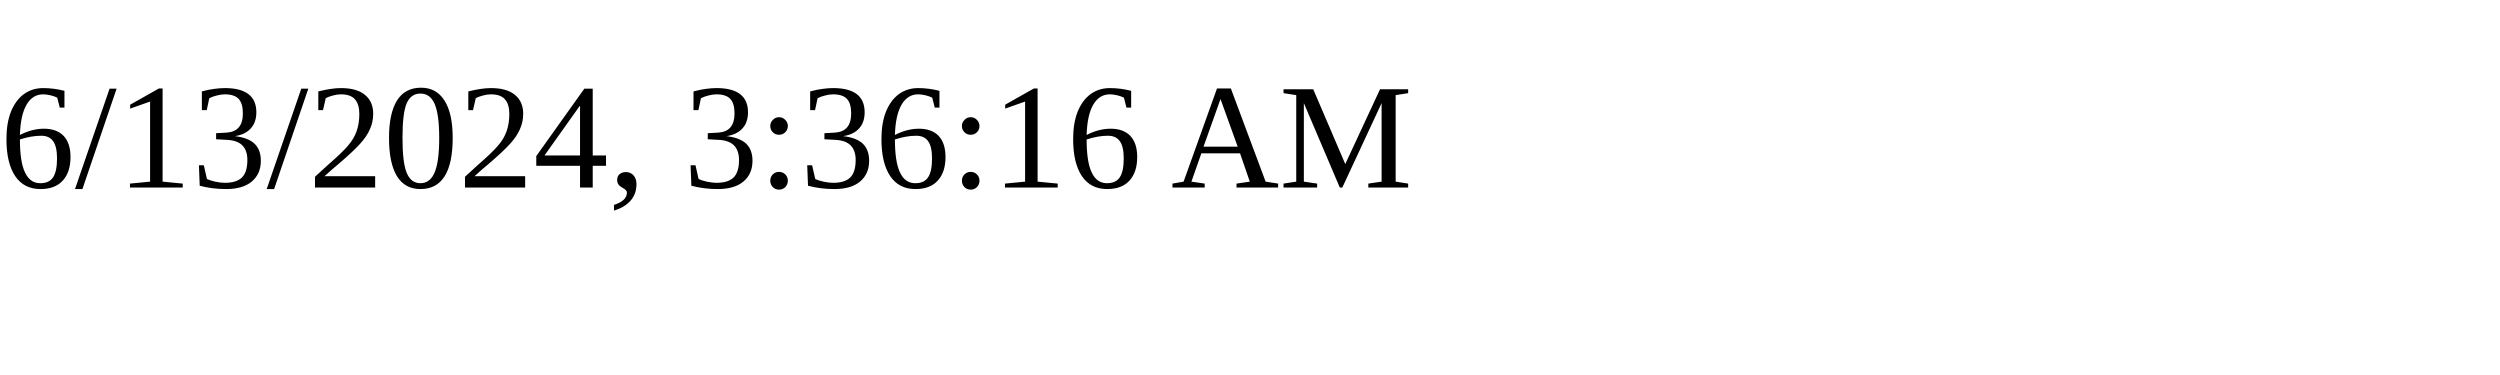
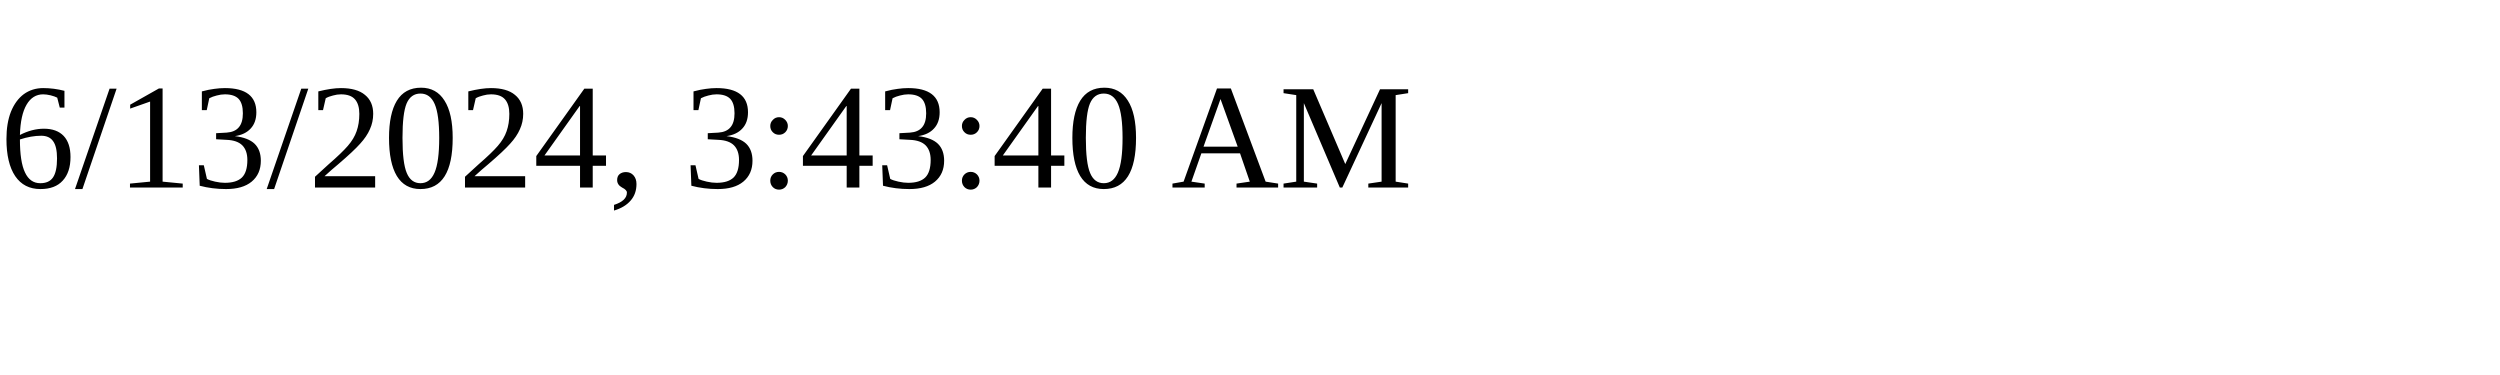
<svg xmlns="http://www.w3.org/2000/svg" height="30" width="200">
-   <text x="0" y="15">6/13/2024, 3:36:16 AM</text>
+   <text x="0" y="15">6/13/2024, 3:43:40 AM</text>
</svg>
